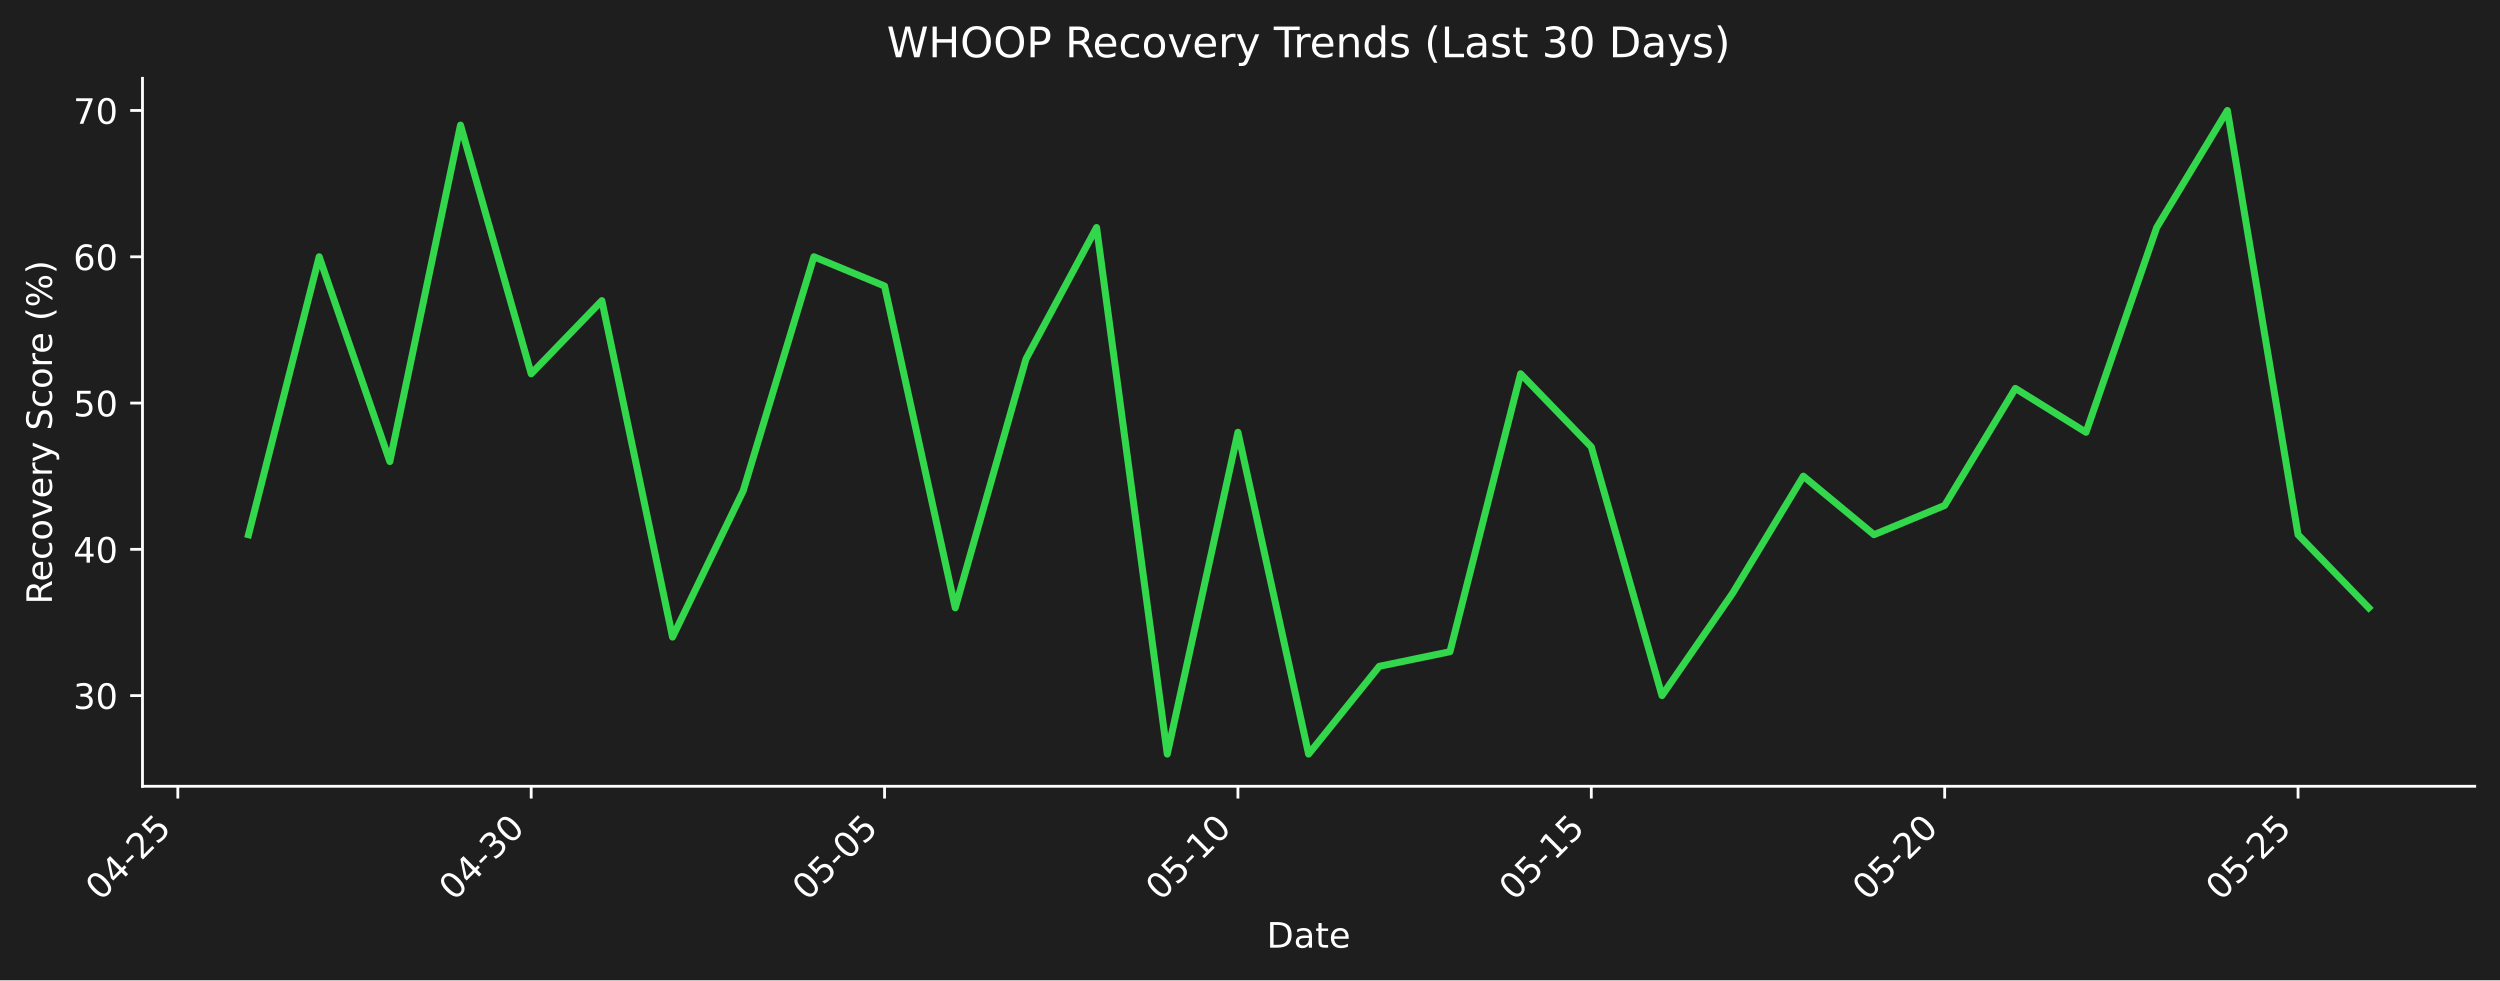
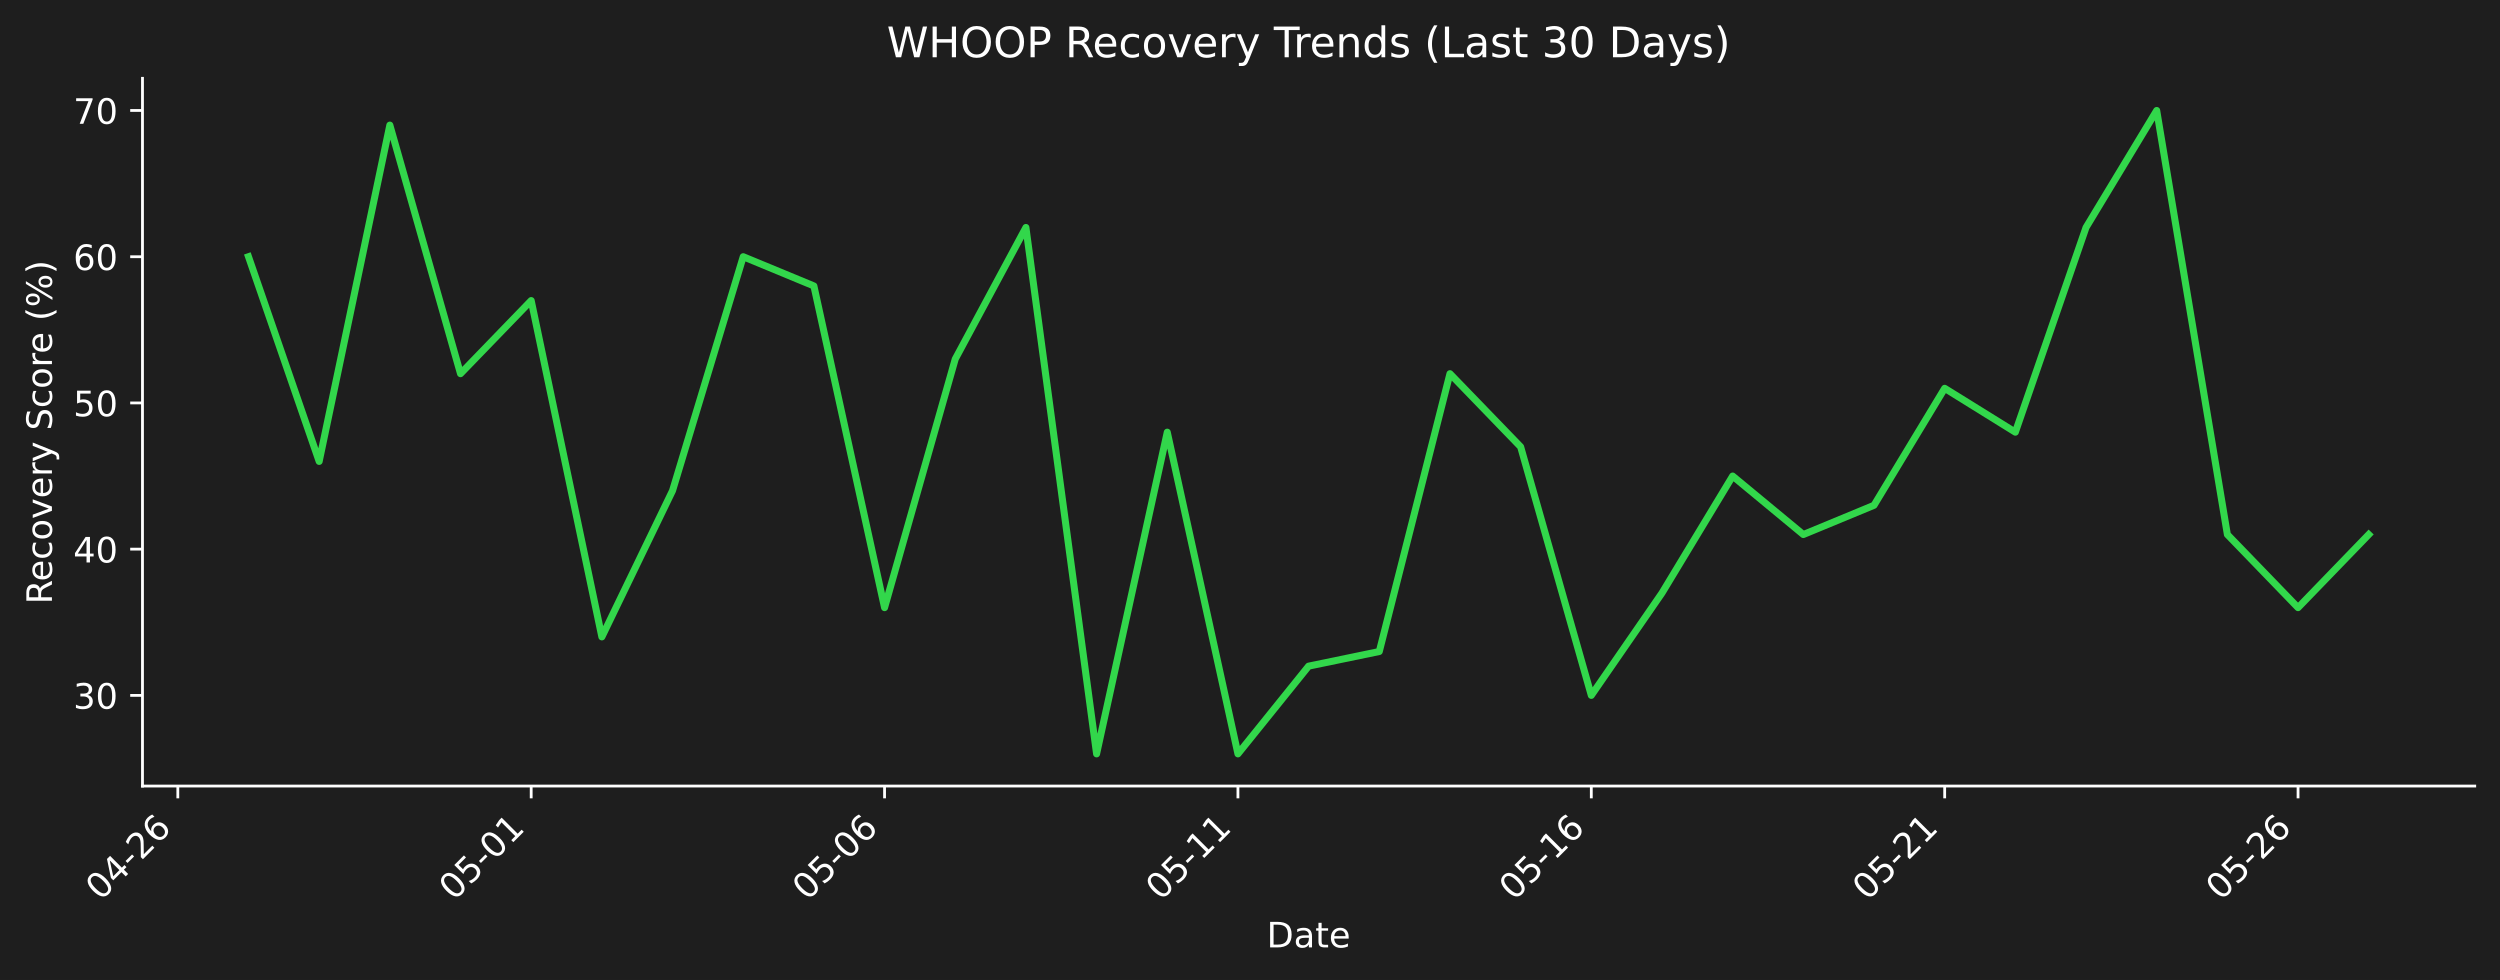
- <svg xmlns="http://www.w3.org/2000/svg" xmlns:xlink="http://www.w3.org/1999/xlink" width="712.433pt" height="279.334pt" viewBox="0 0 712.433 279.334" version="1.1">
+ <svg xmlns="http://www.w3.org/2000/svg" xmlns:xlink="http://www.w3.org/1999/xlink" width="712.433pt" height="279.271pt" viewBox="0 0 712.433 279.271" version="1.1">
  <defs>
    <style type="text/css">*{stroke-linejoin: round; stroke-linecap: butt}</style>
  </defs>
  <g id="figure_1">
    <g id="patch_1">
-       <path d="M 0 279.334  L 712.433 279.334  L 712.433 0  L 0 0  z " style="fill: #1e1e1e" />
+       <path d="M 0 279.271  L 712.433 279.271  L 712.433 0  L 0 0  z " style="fill: #1e1e1e" />
    </g>
    <g id="axes_1">
      <g id="patch_2">
-         <path d="M 40.603 224.066  L 705.233 224.066  L 705.233 22.318  L 40.603 22.318  L 40.603 224.066  z " style="fill: none" />
+         <path d="M 40.603 224.002  L 705.233 224.002  L 705.233 22.318  L 40.603 22.318  L 40.603 224.002  z " style="fill: none" />
      </g>
      <g id="matplotlib.axis_1">
        <g id="xtick_1">
          <g id="line2d_1">
            <defs>
-               <path id="me74f0d8a47" d="M 0 0  L 0 3.5  " style="stroke: #ffffff; stroke-width: 0.8" />
+               <path id="m7cc2f23ac8" d="M 0 0  L 0 3.5  " style="stroke: #ffffff; stroke-width: 0.8" />
            </defs>
            <g>
-               <use xlink:href="#me74f0d8a47" x="50.673" y="224.066" style="fill: #ffffff; stroke: #ffffff; stroke-width: 0.8" />
+               <use xlink:href="#m7cc2f23ac8" x="50.673" y="224.002" style="fill: #ffffff; stroke: #ffffff; stroke-width: 0.8" />
            </g>
          </g>
          <g id="text_1">
-             <g style="fill: #ffffff" transform="translate(28.65574 256.9857) rotate(-45) scale(0.1 -0.1)">
+             <g style="fill: #ffffff" transform="translate(28.65574 256.9221) rotate(-45) scale(0.1 -0.1)">
              <defs>
                <path id="DejaVuSans-30" d="M 2034 4250  Q 1547 4250 1301 3770  Q 1056 3291 1056 2328  Q 1056 1369 1301 889  Q 1547 409 2034 409  Q 2525 409 2770 889  Q 3016 1369 3016 2328  Q 3016 3291 2770 3770  Q 2525 4250 2034 4250  z M 2034 4750  Q 2819 4750 3233 4129  Q 3647 3509 3647 2328  Q 3647 1150 3233 529  Q 2819 -91 2034 -91  Q 1250 -91 836 529  Q 422 1150 422 2328  Q 422 3509 836 4129  Q 1250 4750 2034 4750  z " transform="scale(0.015625)" />
                <path id="DejaVuSans-34" d="M 2419 4116  L 825 1625  L 2419 1625  L 2419 4116  z M 2253 4666  L 3047 4666  L 3047 1625  L 3713 1625  L 3713 1100  L 3047 1100  L 3047 0  L 2419 0  L 2419 1100  L 313 1100  L 313 1709  L 2253 4666  z " transform="scale(0.015625)" />
                <path id="DejaVuSans-2d" d="M 313 2009  L 1997 2009  L 1997 1497  L 313 1497  L 313 2009  z " transform="scale(0.015625)" />
                <path id="DejaVuSans-32" d="M 1228 531  L 3431 531  L 3431 0  L 469 0  L 469 531  Q 828 903 1448 1529  Q 2069 2156 2228 2338  Q 2531 2678 2651 2914  Q 2772 3150 2772 3378  Q 2772 3750 2511 3984  Q 2250 4219 1831 4219  Q 1534 4219 1204 4116  Q 875 4013 500 3803  L 500 4441  Q 881 4594 1212 4672  Q 1544 4750 1819 4750  Q 2544 4750 2975 4387  Q 3406 4025 3406 3419  Q 3406 3131 3298 2873  Q 3191 2616 2906 2266  Q 2828 2175 2409 1742  Q 1991 1309 1228 531  z " transform="scale(0.015625)" />
-                 <path id="DejaVuSans-35" d="M 691 4666  L 3169 4666  L 3169 4134  L 1269 4134  L 1269 2991  Q 1406 3038 1543 3061  Q 1681 3084 1819 3084  Q 2600 3084 3056 2656  Q 3513 2228 3513 1497  Q 3513 744 3044 326  Q 2575 -91 1722 -91  Q 1428 -91 1123 -41  Q 819 9 494 109  L 494 744  Q 775 591 1075 516  Q 1375 441 1709 441  Q 2250 441 2565 725  Q 2881 1009 2881 1497  Q 2881 1984 2565 2268  Q 2250 2553 1709 2553  Q 1456 2553 1204 2497  Q 953 2441 691 2322  L 691 4666  z " transform="scale(0.015625)" />
+                 <path id="DejaVuSans-36" d="M 2113 2584  Q 1688 2584 1439 2293  Q 1191 2003 1191 1497  Q 1191 994 1439 701  Q 1688 409 2113 409  Q 2538 409 2786 701  Q 3034 994 3034 1497  Q 3034 2003 2786 2293  Q 2538 2584 2113 2584  z M 3366 4563  L 3366 3988  Q 3128 4100 2886 4159  Q 2644 4219 2406 4219  Q 1781 4219 1451 3797  Q 1122 3375 1075 2522  Q 1259 2794 1537 2939  Q 1816 3084 2150 3084  Q 2853 3084 3261 2657  Q 3669 2231 3669 1497  Q 3669 778 3244 343  Q 2819 -91 2113 -91  Q 1303 -91 875 529  Q 447 1150 447 2328  Q 447 3434 972 4092  Q 1497 4750 2381 4750  Q 2619 4750 2861 4703  Q 3103 4656 3366 4563  z " transform="scale(0.015625)" />
              </defs>
              <use xlink:href="#DejaVuSans-30" />
              <use xlink:href="#DejaVuSans-34" transform="translate(63.62305 0)" />
              <use xlink:href="#DejaVuSans-2d" transform="translate(127.2461 0)" />
              <use xlink:href="#DejaVuSans-32" transform="translate(163.3301 0)" />
-               <use xlink:href="#DejaVuSans-35" transform="translate(226.9531 0)" />
+               <use xlink:href="#DejaVuSans-36" transform="translate(226.9531 0)" />
            </g>
          </g>
        </g>
        <g id="xtick_2">
          <g id="line2d_2">
            <g>
-               <use xlink:href="#me74f0d8a47" x="151.375" y="224.066" style="fill: #ffffff; stroke: #ffffff; stroke-width: 0.8" />
+               <use xlink:href="#m7cc2f23ac8" x="151.375" y="224.002" style="fill: #ffffff; stroke: #ffffff; stroke-width: 0.8" />
            </g>
          </g>
          <g id="text_2">
-             <g style="fill: #ffffff" transform="translate(129.3573 256.9857) rotate(-45) scale(0.1 -0.1)">
+             <g style="fill: #ffffff" transform="translate(129.3573 256.9221) rotate(-45) scale(0.1 -0.1)">
              <defs>
-                 <path id="DejaVuSans-33" d="M 2597 2516  Q 3050 2419 3304 2112  Q 3559 1806 3559 1356  Q 3559 666 3084 287  Q 2609 -91 1734 -91  Q 1441 -91 1130 -33  Q 819 25 488 141  L 488 750  Q 750 597 1062 519  Q 1375 441 1716 441  Q 2309 441 2620 675  Q 2931 909 2931 1356  Q 2931 1769 2642 2001  Q 2353 2234 1838 2234  L 1294 2234  L 1294 2753  L 1863 2753  Q 2328 2753 2575 2939  Q 2822 3125 2822 3475  Q 2822 3834 2567 4026  Q 2313 4219 1838 4219  Q 1578 4219 1281 4162  Q 984 4106 628 3988  L 628 4550  Q 988 4650 1302 4700  Q 1616 4750 1894 4750  Q 2613 4750 3031 4423  Q 3450 4097 3450 3541  Q 3450 3153 3228 2886  Q 3006 2619 2597 2516  z " transform="scale(0.015625)" />
+                 <path id="DejaVuSans-35" d="M 691 4666  L 3169 4666  L 3169 4134  L 1269 4134  L 1269 2991  Q 1406 3038 1543 3061  Q 1681 3084 1819 3084  Q 2600 3084 3056 2656  Q 3513 2228 3513 1497  Q 3513 744 3044 326  Q 2575 -91 1722 -91  Q 1428 -91 1123 -41  Q 819 9 494 109  L 494 744  Q 775 591 1075 516  Q 1375 441 1709 441  Q 2250 441 2565 725  Q 2881 1009 2881 1497  Q 2881 1984 2565 2268  Q 2250 2553 1709 2553  Q 1456 2553 1204 2497  Q 953 2441 691 2322  L 691 4666  z " transform="scale(0.015625)" />
+                 <path id="DejaVuSans-31" d="M 794 531  L 1825 531  L 1825 4091  L 703 3866  L 703 4441  L 1819 4666  L 2450 4666  L 2450 531  L 3481 531  L 3481 0  L 794 0  L 794 531  z " transform="scale(0.015625)" />
              </defs>
              <use xlink:href="#DejaVuSans-30" />
-               <use xlink:href="#DejaVuSans-34" transform="translate(63.62305 0)" />
-               <use xlink:href="#DejaVuSans-2d" transform="translate(127.2461 0)" />
-               <use xlink:href="#DejaVuSans-33" transform="translate(163.3301 0)" />
-               <use xlink:href="#DejaVuSans-30" transform="translate(226.9531 0)" />
+               <use xlink:href="#DejaVuSans-35" transform="translate(63.62305 0)" />
+               <use xlink:href="#DejaVuSans-2d" transform="translate(127.2461 0)" />
+               <use xlink:href="#DejaVuSans-30" transform="translate(163.3301 0)" />
+               <use xlink:href="#DejaVuSans-31" transform="translate(226.9531 0)" />
            </g>
          </g>
        </g>
        <g id="xtick_3">
          <g id="line2d_3">
            <g>
-               <use xlink:href="#me74f0d8a47" x="252.076" y="224.066" style="fill: #ffffff; stroke: #ffffff; stroke-width: 0.8" />
+               <use xlink:href="#m7cc2f23ac8" x="252.076" y="224.002" style="fill: #ffffff; stroke: #ffffff; stroke-width: 0.8" />
            </g>
          </g>
          <g id="text_3">
-             <g style="fill: #ffffff" transform="translate(230.0588 256.9857) rotate(-45) scale(0.1 -0.1)">
+             <g style="fill: #ffffff" transform="translate(230.0588 256.9221) rotate(-45) scale(0.1 -0.1)">
              <use xlink:href="#DejaVuSans-30" />
              <use xlink:href="#DejaVuSans-35" transform="translate(63.62305 0)" />
              <use xlink:href="#DejaVuSans-2d" transform="translate(127.2461 0)" />
              <use xlink:href="#DejaVuSans-30" transform="translate(163.3301 0)" />
-               <use xlink:href="#DejaVuSans-35" transform="translate(226.9531 0)" />
+               <use xlink:href="#DejaVuSans-36" transform="translate(226.9531 0)" />
            </g>
          </g>
        </g>
        <g id="xtick_4">
          <g id="line2d_4">
            <g>
-               <use xlink:href="#me74f0d8a47" x="352.778" y="224.066" style="fill: #ffffff; stroke: #ffffff; stroke-width: 0.8" />
+               <use xlink:href="#m7cc2f23ac8" x="352.778" y="224.002" style="fill: #ffffff; stroke: #ffffff; stroke-width: 0.8" />
            </g>
          </g>
          <g id="text_4">
-             <g style="fill: #ffffff" transform="translate(330.7603 256.9857) rotate(-45) scale(0.1 -0.1)">
-               <defs>
-                 <path id="DejaVuSans-31" d="M 794 531  L 1825 531  L 1825 4091  L 703 3866  L 703 4441  L 1819 4666  L 2450 4666  L 2450 531  L 3481 531  L 3481 0  L 794 0  L 794 531  z " transform="scale(0.015625)" />
-               </defs>
+             <g style="fill: #ffffff" transform="translate(330.7603 256.9221) rotate(-45) scale(0.1 -0.1)">
              <use xlink:href="#DejaVuSans-30" />
              <use xlink:href="#DejaVuSans-35" transform="translate(63.62305 0)" />
              <use xlink:href="#DejaVuSans-2d" transform="translate(127.2461 0)" />
              <use xlink:href="#DejaVuSans-31" transform="translate(163.3301 0)" />
-               <use xlink:href="#DejaVuSans-30" transform="translate(226.9531 0)" />
+               <use xlink:href="#DejaVuSans-31" transform="translate(226.9531 0)" />
            </g>
          </g>
        </g>
        <g id="xtick_5">
          <g id="line2d_5">
            <g>
-               <use xlink:href="#me74f0d8a47" x="453.479" y="224.066" style="fill: #ffffff; stroke: #ffffff; stroke-width: 0.8" />
+               <use xlink:href="#m7cc2f23ac8" x="453.479" y="224.002" style="fill: #ffffff; stroke: #ffffff; stroke-width: 0.8" />
            </g>
          </g>
          <g id="text_5">
-             <g style="fill: #ffffff" transform="translate(431.4618 256.9857) rotate(-45) scale(0.1 -0.1)">
+             <g style="fill: #ffffff" transform="translate(431.4618 256.9221) rotate(-45) scale(0.1 -0.1)">
              <use xlink:href="#DejaVuSans-30" />
              <use xlink:href="#DejaVuSans-35" transform="translate(63.62305 0)" />
              <use xlink:href="#DejaVuSans-2d" transform="translate(127.2461 0)" />
              <use xlink:href="#DejaVuSans-31" transform="translate(163.3301 0)" />
-               <use xlink:href="#DejaVuSans-35" transform="translate(226.9531 0)" />
+               <use xlink:href="#DejaVuSans-36" transform="translate(226.9531 0)" />
            </g>
          </g>
        </g>
        <g id="xtick_6">
          <g id="line2d_6">
            <g>
-               <use xlink:href="#me74f0d8a47" x="554.181" y="224.066" style="fill: #ffffff; stroke: #ffffff; stroke-width: 0.8" />
+               <use xlink:href="#m7cc2f23ac8" x="554.181" y="224.002" style="fill: #ffffff; stroke: #ffffff; stroke-width: 0.8" />
            </g>
          </g>
          <g id="text_6">
-             <g style="fill: #ffffff" transform="translate(532.1633 256.9857) rotate(-45) scale(0.1 -0.1)">
+             <g style="fill: #ffffff" transform="translate(532.1633 256.9221) rotate(-45) scale(0.1 -0.1)">
              <use xlink:href="#DejaVuSans-30" />
              <use xlink:href="#DejaVuSans-35" transform="translate(63.62305 0)" />
              <use xlink:href="#DejaVuSans-2d" transform="translate(127.2461 0)" />
              <use xlink:href="#DejaVuSans-32" transform="translate(163.3301 0)" />
-               <use xlink:href="#DejaVuSans-30" transform="translate(226.9531 0)" />
+               <use xlink:href="#DejaVuSans-31" transform="translate(226.9531 0)" />
            </g>
          </g>
        </g>
        <g id="xtick_7">
          <g id="line2d_7">
            <g>
-               <use xlink:href="#me74f0d8a47" x="654.882" y="224.066" style="fill: #ffffff; stroke: #ffffff; stroke-width: 0.8" />
+               <use xlink:href="#m7cc2f23ac8" x="654.882" y="224.002" style="fill: #ffffff; stroke: #ffffff; stroke-width: 0.8" />
            </g>
          </g>
          <g id="text_7">
-             <g style="fill: #ffffff" transform="translate(632.8648 256.9857) rotate(-45) scale(0.1 -0.1)">
+             <g style="fill: #ffffff" transform="translate(632.8648 256.9221) rotate(-45) scale(0.1 -0.1)">
              <use xlink:href="#DejaVuSans-30" />
              <use xlink:href="#DejaVuSans-35" transform="translate(63.62305 0)" />
              <use xlink:href="#DejaVuSans-2d" transform="translate(127.2461 0)" />
              <use xlink:href="#DejaVuSans-32" transform="translate(163.3301 0)" />
-               <use xlink:href="#DejaVuSans-35" transform="translate(226.9531 0)" />
+               <use xlink:href="#DejaVuSans-36" transform="translate(226.9531 0)" />
            </g>
          </g>
        </g>
        <g id="text_8">
-           <g style="fill: #ffffff" transform="translate(360.9673 270.0547) scale(0.1 -0.1)">
+           <g style="fill: #ffffff" transform="translate(360.9673 269.9911) scale(0.1 -0.1)">
            <defs>
              <path id="DejaVuSans-44" d="M 1259 4147  L 1259 519  L 2022 519  Q 2988 519 3436 956  Q 3884 1394 3884 2338  Q 3884 3275 3436 3711  Q 2988 4147 2022 4147  L 1259 4147  z M 628 4666  L 1925 4666  Q 3281 4666 3915 4102  Q 4550 3538 4550 2338  Q 4550 1131 3912 565  Q 3275 0 1925 0  L 628 0  L 628 4666  z " transform="scale(0.015625)" />
              <path id="DejaVuSans-61" d="M 2194 1759  Q 1497 1759 1228 1600  Q 959 1441 959 1056  Q 959 750 1161 570  Q 1363 391 1709 391  Q 2188 391 2477 730  Q 2766 1069 2766 1631  L 2766 1759  L 2194 1759  z M 3341 1997  L 3341 0  L 2766 0  L 2766 531  Q 2569 213 2275 61  Q 1981 -91 1556 -91  Q 1019 -91 701 211  Q 384 513 384 1019  Q 384 1609 779 1909  Q 1175 2209 1959 2209  L 2766 2209  L 2766 2266  Q 2766 2663 2505 2880  Q 2244 3097 1772 3097  Q 1472 3097 1187 3025  Q 903 2953 641 2809  L 641 3341  Q 956 3463 1253 3523  Q 1550 3584 1831 3584  Q 2591 3584 2966 3190  Q 3341 2797 3341 1997  z " transform="scale(0.015625)" />
              <path id="DejaVuSans-74" d="M 1172 4494  L 1172 3500  L 2356 3500  L 2356 3053  L 1172 3053  L 1172 1153  Q 1172 725 1289 603  Q 1406 481 1766 481  L 2356 481  L 2356 0  L 1766 0  Q 1100 0 847 248  Q 594 497 594 1153  L 594 3053  L 172 3053  L 172 3500  L 594 3500  L 594 4494  L 1172 4494  z " transform="scale(0.015625)" />
              <path id="DejaVuSans-65" d="M 3597 1894  L 3597 1613  L 953 1613  Q 991 1019 1311 708  Q 1631 397 2203 397  Q 2534 397 2845 478  Q 3156 559 3463 722  L 3463 178  Q 3153 47 2828 -22  Q 2503 -91 2169 -91  Q 1331 -91 842 396  Q 353 884 353 1716  Q 353 2575 817 3079  Q 1281 3584 2069 3584  Q 2775 3584 3186 3129  Q 3597 2675 3597 1894  z M 3022 2063  Q 3016 2534 2758 2815  Q 2500 3097 2075 3097  Q 1594 3097 1305 2825  Q 1016 2553 972 2059  L 3022 2063  z " transform="scale(0.015625)" />
            </defs>
            <use xlink:href="#DejaVuSans-44" />
            <use xlink:href="#DejaVuSans-61" transform="translate(77.00195 0)" />
            <use xlink:href="#DejaVuSans-74" transform="translate(138.2812 0)" />
            <use xlink:href="#DejaVuSans-65" transform="translate(177.4902 0)" />
          </g>
        </g>
      </g>
      <g id="matplotlib.axis_2">
        <g id="ytick_1">
          <g id="line2d_8">
            <defs>
-               <path id="mf5dda23602" d="M 0 0  L -3.5 0  " style="stroke: #ffffff; stroke-width: 0.8" />
+               <path id="m26d7cfc6c1" d="M 0 0  L -3.5 0  " style="stroke: #ffffff; stroke-width: 0.8" />
            </defs>
            <g>
-               <use xlink:href="#mf5dda23602" x="40.603" y="198.222" style="fill: #ffffff; stroke: #ffffff; stroke-width: 0.8" />
+               <use xlink:href="#m26d7cfc6c1" x="40.603" y="198.167" style="fill: #ffffff; stroke: #ffffff; stroke-width: 0.8" />
            </g>
          </g>
          <g id="text_9">
-             <g style="fill: #ffffff" transform="translate(20.87813 202.0213) scale(0.1 -0.1)">
+             <g style="fill: #ffffff" transform="translate(20.87813 201.9658) scale(0.1 -0.1)">
+               <defs>
+                 <path id="DejaVuSans-33" d="M 2597 2516  Q 3050 2419 3304 2112  Q 3559 1806 3559 1356  Q 3559 666 3084 287  Q 2609 -91 1734 -91  Q 1441 -91 1130 -33  Q 819 25 488 141  L 488 750  Q 750 597 1062 519  Q 1375 441 1716 441  Q 2309 441 2620 675  Q 2931 909 2931 1356  Q 2931 1769 2642 2001  Q 2353 2234 1838 2234  L 1294 2234  L 1294 2753  L 1863 2753  Q 2328 2753 2575 2939  Q 2822 3125 2822 3475  Q 2822 3834 2567 4026  Q 2313 4219 1838 4219  Q 1578 4219 1281 4162  Q 984 4106 628 3988  L 628 4550  Q 988 4650 1302 4700  Q 1616 4750 1894 4750  Q 2613 4750 3031 4423  Q 3450 4097 3450 3541  Q 3450 3153 3228 2886  Q 3006 2619 2597 2516  z " transform="scale(0.015625)" />
+               </defs>
              <use xlink:href="#DejaVuSans-33" />
              <use xlink:href="#DejaVuSans-30" transform="translate(63.62305 0)" />
            </g>
          </g>
        </g>
        <g id="ytick_2">
          <g id="line2d_9">
            <g>
-               <use xlink:href="#mf5dda23602" x="40.603" y="156.539" style="fill: #ffffff; stroke: #ffffff; stroke-width: 0.8" />
+               <use xlink:href="#m26d7cfc6c1" x="40.603" y="156.496" style="fill: #ffffff; stroke: #ffffff; stroke-width: 0.8" />
            </g>
          </g>
          <g id="text_10">
-             <g style="fill: #ffffff" transform="translate(20.87813 160.3379) scale(0.1 -0.1)">
+             <g style="fill: #ffffff" transform="translate(20.87813 160.2956) scale(0.1 -0.1)">
              <use xlink:href="#DejaVuSans-34" />
              <use xlink:href="#DejaVuSans-30" transform="translate(63.62305 0)" />
            </g>
          </g>
        </g>
        <g id="ytick_3">
          <g id="line2d_10">
            <g>
-               <use xlink:href="#mf5dda23602" x="40.603" y="114.855" style="fill: #ffffff; stroke: #ffffff; stroke-width: 0.8" />
+               <use xlink:href="#m26d7cfc6c1" x="40.603" y="114.826" style="fill: #ffffff; stroke: #ffffff; stroke-width: 0.8" />
            </g>
          </g>
          <g id="text_11">
-             <g style="fill: #ffffff" transform="translate(20.87813 118.6545) scale(0.1 -0.1)">
+             <g style="fill: #ffffff" transform="translate(20.87813 118.6253) scale(0.1 -0.1)">
              <use xlink:href="#DejaVuSans-35" />
              <use xlink:href="#DejaVuSans-30" transform="translate(63.62305 0)" />
            </g>
          </g>
        </g>
        <g id="ytick_4">
          <g id="line2d_11">
            <g>
-               <use xlink:href="#mf5dda23602" x="40.603" y="73.172" style="fill: #ffffff; stroke: #ffffff; stroke-width: 0.8" />
+               <use xlink:href="#m26d7cfc6c1" x="40.603" y="73.156" style="fill: #ffffff; stroke: #ffffff; stroke-width: 0.8" />
            </g>
          </g>
          <g id="text_12">
-             <g style="fill: #ffffff" transform="translate(20.87813 76.9711) scale(0.1 -0.1)">
-               <defs>
-                 <path id="DejaVuSans-36" d="M 2113 2584  Q 1688 2584 1439 2293  Q 1191 2003 1191 1497  Q 1191 994 1439 701  Q 1688 409 2113 409  Q 2538 409 2786 701  Q 3034 994 3034 1497  Q 3034 2003 2786 2293  Q 2538 2584 2113 2584  z M 3366 4563  L 3366 3988  Q 3128 4100 2886 4159  Q 2644 4219 2406 4219  Q 1781 4219 1451 3797  Q 1122 3375 1075 2522  Q 1259 2794 1537 2939  Q 1816 3084 2150 3084  Q 2853 3084 3261 2657  Q 3669 2231 3669 1497  Q 3669 778 3244 343  Q 2819 -91 2113 -91  Q 1303 -91 875 529  Q 447 1150 447 2328  Q 447 3434 972 4092  Q 1497 4750 2381 4750  Q 2619 4750 2861 4703  Q 3103 4656 3366 4563  z " transform="scale(0.015625)" />
-               </defs>
+             <g style="fill: #ffffff" transform="translate(20.87813 76.95506) scale(0.1 -0.1)">
              <use xlink:href="#DejaVuSans-36" />
              <use xlink:href="#DejaVuSans-30" transform="translate(63.62305 0)" />
            </g>
          </g>
        </g>
        <g id="ytick_5">
          <g id="line2d_12">
            <g>
-               <use xlink:href="#mf5dda23602" x="40.603" y="31.488" style="fill: #ffffff; stroke: #ffffff; stroke-width: 0.8" />
+               <use xlink:href="#m26d7cfc6c1" x="40.603" y="31.486" style="fill: #ffffff; stroke: #ffffff; stroke-width: 0.8" />
            </g>
          </g>
          <g id="text_13">
-             <g style="fill: #ffffff" transform="translate(20.87813 35.28769) scale(0.1 -0.1)">
+             <g style="fill: #ffffff" transform="translate(20.87813 35.2848) scale(0.1 -0.1)">
              <defs>
                <path id="DejaVuSans-37" d="M 525 4666  L 3525 4666  L 3525 4397  L 1831 0  L 1172 0  L 2766 4134  L 525 4134  L 525 4666  z " transform="scale(0.015625)" />
              </defs>
              <use xlink:href="#DejaVuSans-37" />
              <use xlink:href="#DejaVuSans-30" transform="translate(63.62305 0)" />
            </g>
          </g>
        </g>
        <g id="text_14">
-           <g style="fill: #ffffff" transform="translate(14.79844 172.2099) rotate(-90) scale(0.1 -0.1)">
+           <g style="fill: #ffffff" transform="translate(14.79844 172.1781) rotate(-90) scale(0.1 -0.1)">
            <defs>
              <path id="DejaVuSans-52" d="M 2841 2188  Q 3044 2119 3236 1894  Q 3428 1669 3622 1275  L 4263 0  L 3584 0  L 2988 1197  Q 2756 1666 2539 1819  Q 2322 1972 1947 1972  L 1259 1972  L 1259 0  L 628 0  L 628 4666  L 2053 4666  Q 2853 4666 3247 4331  Q 3641 3997 3641 3322  Q 3641 2881 3436 2590  Q 3231 2300 2841 2188  z M 1259 4147  L 1259 2491  L 2053 2491  Q 2509 2491 2742 2702  Q 2975 2913 2975 3322  Q 2975 3731 2742 3939  Q 2509 4147 2053 4147  L 1259 4147  z " transform="scale(0.015625)" />
              <path id="DejaVuSans-63" d="M 3122 3366  L 3122 2828  Q 2878 2963 2633 3030  Q 2388 3097 2138 3097  Q 1578 3097 1268 2742  Q 959 2388 959 1747  Q 959 1106 1268 751  Q 1578 397 2138 397  Q 2388 397 2633 464  Q 2878 531 3122 666  L 3122 134  Q 2881 22 2623 -34  Q 2366 -91 2075 -91  Q 1284 -91 818 406  Q 353 903 353 1747  Q 353 2603 823 3093  Q 1294 3584 2113 3584  Q 2378 3584 2631 3529  Q 2884 3475 3122 3366  z " transform="scale(0.015625)" />
              <path id="DejaVuSans-6f" d="M 1959 3097  Q 1497 3097 1228 2736  Q 959 2375 959 1747  Q 959 1119 1226 758  Q 1494 397 1959 397  Q 2419 397 2687 759  Q 2956 1122 2956 1747  Q 2956 2369 2687 2733  Q 2419 3097 1959 3097  z M 1959 3584  Q 2709 3584 3137 3096  Q 3566 2609 3566 1747  Q 3566 888 3137 398  Q 2709 -91 1959 -91  Q 1206 -91 779 398  Q 353 888 353 1747  Q 353 2609 779 3096  Q 1206 3584 1959 3584  z " transform="scale(0.015625)" />
              <path id="DejaVuSans-76" d="M 191 3500  L 800 3500  L 1894 563  L 2988 3500  L 3597 3500  L 2284 0  L 1503 0  L 191 3500  z " transform="scale(0.015625)" />
              <path id="DejaVuSans-72" d="M 2631 2963  Q 2534 3019 2420 3045  Q 2306 3072 2169 3072  Q 1681 3072 1420 2755  Q 1159 2438 1159 1844  L 1159 0  L 581 0  L 581 3500  L 1159 3500  L 1159 2956  Q 1341 3275 1631 3429  Q 1922 3584 2338 3584  Q 2397 3584 2469 3576  Q 2541 3569 2628 3553  L 2631 2963  z " transform="scale(0.015625)" />
              <path id="DejaVuSans-79" d="M 2059 -325  Q 1816 -950 1584 -1140  Q 1353 -1331 966 -1331  L 506 -1331  L 506 -850  L 844 -850  Q 1081 -850 1212 -737  Q 1344 -625 1503 -206  L 1606 56  L 191 3500  L 800 3500  L 1894 763  L 2988 3500  L 3597 3500  L 2059 -325  z " transform="scale(0.015625)" />
              <path id="DejaVuSans-20" transform="scale(0.015625)" />
              <path id="DejaVuSans-53" d="M 3425 4513  L 3425 3897  Q 3066 4069 2747 4153  Q 2428 4238 2131 4238  Q 1616 4238 1336 4038  Q 1056 3838 1056 3469  Q 1056 3159 1242 3001  Q 1428 2844 1947 2747  L 2328 2669  Q 3034 2534 3370 2195  Q 3706 1856 3706 1288  Q 3706 609 3251 259  Q 2797 -91 1919 -91  Q 1588 -91 1214 -16  Q 841 59 441 206  L 441 856  Q 825 641 1194 531  Q 1563 422 1919 422  Q 2459 422 2753 634  Q 3047 847 3047 1241  Q 3047 1584 2836 1778  Q 2625 1972 2144 2069  L 1759 2144  Q 1053 2284 737 2584  Q 422 2884 422 3419  Q 422 4038 858 4394  Q 1294 4750 2059 4750  Q 2388 4750 2728 4690  Q 3069 4631 3425 4513  z " transform="scale(0.015625)" />
              <path id="DejaVuSans-28" d="M 1984 4856  Q 1566 4138 1362 3434  Q 1159 2731 1159 2009  Q 1159 1288 1364 580  Q 1569 -128 1984 -844  L 1484 -844  Q 1016 -109 783 600  Q 550 1309 550 2009  Q 550 2706 781 3412  Q 1013 4119 1484 4856  L 1984 4856  z " transform="scale(0.015625)" />
              <path id="DejaVuSans-25" d="M 4653 2053  Q 4381 2053 4226 1822  Q 4072 1591 4072 1178  Q 4072 772 4226 539  Q 4381 306 4653 306  Q 4919 306 5073 539  Q 5228 772 5228 1178  Q 5228 1588 5073 1820  Q 4919 2053 4653 2053  z M 4653 2450  Q 5147 2450 5437 2106  Q 5728 1763 5728 1178  Q 5728 594 5436 251  Q 5144 -91 4653 -91  Q 4153 -91 3862 251  Q 3572 594 3572 1178  Q 3572 1766 3864 2108  Q 4156 2450 4653 2450  z M 1428 4353  Q 1159 4353 1004 4120  Q 850 3888 850 3481  Q 850 3069 1003 2837  Q 1156 2606 1428 2606  Q 1700 2606 1854 2837  Q 2009 3069 2009 3481  Q 2009 3884 1853 4118  Q 1697 4353 1428 4353  z M 4250 4750  L 4750 4750  L 1831 -91  L 1331 -91  L 4250 4750  z M 1428 4750  Q 1922 4750 2215 4408  Q 2509 4066 2509 3481  Q 2509 2891 2217 2550  Q 1925 2209 1428 2209  Q 931 2209 642 2551  Q 353 2894 353 3481  Q 353 4063 643 4406  Q 934 4750 1428 4750  z " transform="scale(0.015625)" />
              <path id="DejaVuSans-29" d="M 513 4856  L 1013 4856  Q 1481 4119 1714 3412  Q 1947 2706 1947 2009  Q 1947 1309 1714 600  Q 1481 -109 1013 -844  L 513 -844  Q 928 -128 1133 580  Q 1338 1288 1338 2009  Q 1338 2731 1133 3434  Q 928 4138 513 4856  z " transform="scale(0.015625)" />
            </defs>
            <use xlink:href="#DejaVuSans-52" />
            <use xlink:href="#DejaVuSans-65" transform="translate(64.98242 0)" />
            <use xlink:href="#DejaVuSans-63" transform="translate(126.5059 0)" />
            <use xlink:href="#DejaVuSans-6f" transform="translate(181.4863 0)" />
            <use xlink:href="#DejaVuSans-76" transform="translate(242.668 0)" />
            <use xlink:href="#DejaVuSans-65" transform="translate(301.8477 0)" />
            <use xlink:href="#DejaVuSans-72" transform="translate(363.3711 0)" />
            <use xlink:href="#DejaVuSans-79" transform="translate(404.4844 0)" />
            <use xlink:href="#DejaVuSans-20" transform="translate(463.6641 0)" />
            <use xlink:href="#DejaVuSans-53" transform="translate(495.4512 0)" />
            <use xlink:href="#DejaVuSans-63" transform="translate(558.9277 0)" />
            <use xlink:href="#DejaVuSans-6f" transform="translate(613.9082 0)" />
            <use xlink:href="#DejaVuSans-72" transform="translate(675.0898 0)" />
            <use xlink:href="#DejaVuSans-65" transform="translate(713.9531 0)" />
            <use xlink:href="#DejaVuSans-20" transform="translate(775.4766 0)" />
            <use xlink:href="#DejaVuSans-28" transform="translate(807.2637 0)" />
            <use xlink:href="#DejaVuSans-25" transform="translate(846.2773 0)" />
            <use xlink:href="#DejaVuSans-29" transform="translate(941.2969 0)" />
          </g>
        </g>
      </g>
      <g id="line2d_13">
-         <path d="M 70.814 152.37  L 90.954 73.172  L 111.094 131.529  L 131.234 35.657  L 151.375 106.519  L 171.515 85.677  L 191.655 181.549  L 211.796 139.865  L 231.936 73.172  L 252.076 81.509  L 272.217 173.212  L 292.357 102.35  L 312.497 64.835  L 332.638 214.895  L 352.778 123.192  L 372.918 214.895  L 393.058 189.885  L 413.199 185.717  L 433.339 106.519  L 453.479 127.36  L 473.62 198.222  L 493.76 169.044  L 513.9 135.697  L 534.041 152.37  L 554.181 144.034  L 574.321 110.687  L 594.461 123.192  L 614.602 64.835  L 634.742 31.488  L 654.882 152.37  L 675.023 173.212  " clip-path="url(#p59f448724f)" style="fill: none; stroke: #32d74b; stroke-width: 2; stroke-linecap: square" />
+         <path d="M 70.814 73.156  L 90.954 131.494  L 111.094 35.653  L 131.234 106.492  L 151.375 85.657  L 171.515 181.499  L 191.655 139.828  L 211.796 73.156  L 231.936 81.49  L 252.076 173.164  L 272.217 102.325  L 292.357 64.822  L 312.497 214.835  L 332.638 123.16  L 352.778 214.835  L 372.918 189.833  L 393.058 185.666  L 413.199 106.492  L 433.339 127.327  L 453.479 198.167  L 473.62 168.997  L 493.76 135.661  L 513.9 152.329  L 534.041 143.995  L 554.181 110.659  L 574.321 123.16  L 594.461 64.822  L 614.602 31.486  L 634.742 152.329  L 654.882 173.164  L 675.023 152.329  " clip-path="url(#pd8096afcef)" style="fill: none; stroke: #32d74b; stroke-width: 2; stroke-linecap: square" />
      </g>
      <g id="patch_3">
-         <path d="M 40.603 224.066  L 40.603 22.318  " style="fill: none; stroke: #ffffff; stroke-width: 0.8; stroke-linejoin: miter; stroke-linecap: square" />
+         <path d="M 40.603 224.002  L 40.603 22.318  " style="fill: none; stroke: #ffffff; stroke-width: 0.8; stroke-linejoin: miter; stroke-linecap: square" />
      </g>
      <g id="patch_4">
-         <path d="M 40.603 224.066  L 705.233 224.066  " style="fill: none; stroke: #ffffff; stroke-width: 0.8; stroke-linejoin: miter; stroke-linecap: square" />
+         <path d="M 40.603 224.002  L 705.233 224.002  " style="fill: none; stroke: #ffffff; stroke-width: 0.8; stroke-linejoin: miter; stroke-linecap: square" />
      </g>
      <g id="text_15">
        <g style="fill: #ffffff" transform="translate(252.7241 16.31812) scale(0.12 -0.12)">
          <defs>
            <path id="DejaVuSans-57" d="M 213 4666  L 850 4666  L 1831 722  L 2809 4666  L 3519 4666  L 4500 722  L 5478 4666  L 6119 4666  L 4947 0  L 4153 0  L 3169 4050  L 2175 0  L 1381 0  L 213 4666  z " transform="scale(0.015625)" />
            <path id="DejaVuSans-48" d="M 628 4666  L 1259 4666  L 1259 2753  L 3553 2753  L 3553 4666  L 4184 4666  L 4184 0  L 3553 0  L 3553 2222  L 1259 2222  L 1259 0  L 628 0  L 628 4666  z " transform="scale(0.015625)" />
            <path id="DejaVuSans-4f" d="M 2522 4238  Q 1834 4238 1429 3725  Q 1025 3213 1025 2328  Q 1025 1447 1429 934  Q 1834 422 2522 422  Q 3209 422 3611 934  Q 4013 1447 4013 2328  Q 4013 3213 3611 3725  Q 3209 4238 2522 4238  z M 2522 4750  Q 3503 4750 4090 4092  Q 4678 3434 4678 2328  Q 4678 1225 4090 567  Q 3503 -91 2522 -91  Q 1538 -91 948 565  Q 359 1222 359 2328  Q 359 3434 948 4092  Q 1538 4750 2522 4750  z " transform="scale(0.015625)" />
            <path id="DejaVuSans-50" d="M 1259 4147  L 1259 2394  L 2053 2394  Q 2494 2394 2734 2622  Q 2975 2850 2975 3272  Q 2975 3691 2734 3919  Q 2494 4147 2053 4147  L 1259 4147  z M 628 4666  L 2053 4666  Q 2838 4666 3239 4311  Q 3641 3956 3641 3272  Q 3641 2581 3239 2228  Q 2838 1875 2053 1875  L 1259 1875  L 1259 0  L 628 0  L 628 4666  z " transform="scale(0.015625)" />
            <path id="DejaVuSans-54" d="M -19 4666  L 3928 4666  L 3928 4134  L 2272 4134  L 2272 0  L 1638 0  L 1638 4134  L -19 4134  L -19 4666  z " transform="scale(0.015625)" />
            <path id="DejaVuSans-6e" d="M 3513 2113  L 3513 0  L 2938 0  L 2938 2094  Q 2938 2591 2744 2837  Q 2550 3084 2163 3084  Q 1697 3084 1428 2787  Q 1159 2491 1159 1978  L 1159 0  L 581 0  L 581 3500  L 1159 3500  L 1159 2956  Q 1366 3272 1645 3428  Q 1925 3584 2291 3584  Q 2894 3584 3203 3211  Q 3513 2838 3513 2113  z " transform="scale(0.015625)" />
            <path id="DejaVuSans-64" d="M 2906 2969  L 2906 4863  L 3481 4863  L 3481 0  L 2906 0  L 2906 525  Q 2725 213 2448 61  Q 2172 -91 1784 -91  Q 1150 -91 751 415  Q 353 922 353 1747  Q 353 2572 751 3078  Q 1150 3584 1784 3584  Q 2172 3584 2448 3432  Q 2725 3281 2906 2969  z M 947 1747  Q 947 1113 1208 752  Q 1469 391 1925 391  Q 2381 391 2643 752  Q 2906 1113 2906 1747  Q 2906 2381 2643 2742  Q 2381 3103 1925 3103  Q 1469 3103 1208 2742  Q 947 2381 947 1747  z " transform="scale(0.015625)" />
            <path id="DejaVuSans-73" d="M 2834 3397  L 2834 2853  Q 2591 2978 2328 3040  Q 2066 3103 1784 3103  Q 1356 3103 1142 2972  Q 928 2841 928 2578  Q 928 2378 1081 2264  Q 1234 2150 1697 2047  L 1894 2003  Q 2506 1872 2764 1633  Q 3022 1394 3022 966  Q 3022 478 2636 193  Q 2250 -91 1575 -91  Q 1294 -91 989 -36  Q 684 19 347 128  L 347 722  Q 666 556 975 473  Q 1284 391 1588 391  Q 1994 391 2212 530  Q 2431 669 2431 922  Q 2431 1156 2273 1281  Q 2116 1406 1581 1522  L 1381 1569  Q 847 1681 609 1914  Q 372 2147 372 2553  Q 372 3047 722 3315  Q 1072 3584 1716 3584  Q 2034 3584 2315 3537  Q 2597 3491 2834 3397  z " transform="scale(0.015625)" />
            <path id="DejaVuSans-4c" d="M 628 4666  L 1259 4666  L 1259 531  L 3531 531  L 3531 0  L 628 0  L 628 4666  z " transform="scale(0.015625)" />
          </defs>
          <use xlink:href="#DejaVuSans-57" />
          <use xlink:href="#DejaVuSans-48" transform="translate(98.87695 0)" />
          <use xlink:href="#DejaVuSans-4f" transform="translate(174.0723 0)" />
          <use xlink:href="#DejaVuSans-4f" transform="translate(252.7832 0)" />
          <use xlink:href="#DejaVuSans-50" transform="translate(331.4941 0)" />
          <use xlink:href="#DejaVuSans-20" transform="translate(391.7969 0)" />
          <use xlink:href="#DejaVuSans-52" transform="translate(423.584 0)" />
          <use xlink:href="#DejaVuSans-65" transform="translate(488.5664 0)" />
          <use xlink:href="#DejaVuSans-63" transform="translate(550.0898 0)" />
          <use xlink:href="#DejaVuSans-6f" transform="translate(605.0703 0)" />
          <use xlink:href="#DejaVuSans-76" transform="translate(666.252 0)" />
          <use xlink:href="#DejaVuSans-65" transform="translate(725.4316 0)" />
          <use xlink:href="#DejaVuSans-72" transform="translate(786.9551 0)" />
          <use xlink:href="#DejaVuSans-79" transform="translate(828.0684 0)" />
          <use xlink:href="#DejaVuSans-20" transform="translate(887.248 0)" />
          <use xlink:href="#DejaVuSans-54" transform="translate(919.0352 0)" />
          <use xlink:href="#DejaVuSans-72" transform="translate(965.3691 0)" />
          <use xlink:href="#DejaVuSans-65" transform="translate(1004.232 0)" />
          <use xlink:href="#DejaVuSans-6e" transform="translate(1065.756 0)" />
          <use xlink:href="#DejaVuSans-64" transform="translate(1129.135 0)" />
          <use xlink:href="#DejaVuSans-73" transform="translate(1192.611 0)" />
          <use xlink:href="#DejaVuSans-20" transform="translate(1244.711 0)" />
          <use xlink:href="#DejaVuSans-28" transform="translate(1276.498 0)" />
          <use xlink:href="#DejaVuSans-4c" transform="translate(1315.512 0)" />
          <use xlink:href="#DejaVuSans-61" transform="translate(1371.225 0)" />
          <use xlink:href="#DejaVuSans-73" transform="translate(1432.504 0)" />
          <use xlink:href="#DejaVuSans-74" transform="translate(1484.604 0)" />
          <use xlink:href="#DejaVuSans-20" transform="translate(1523.812 0)" />
          <use xlink:href="#DejaVuSans-33" transform="translate(1555.6 0)" />
          <use xlink:href="#DejaVuSans-30" transform="translate(1619.223 0)" />
          <use xlink:href="#DejaVuSans-20" transform="translate(1682.846 0)" />
          <use xlink:href="#DejaVuSans-44" transform="translate(1714.633 0)" />
          <use xlink:href="#DejaVuSans-61" transform="translate(1791.635 0)" />
          <use xlink:href="#DejaVuSans-79" transform="translate(1852.914 0)" />
          <use xlink:href="#DejaVuSans-73" transform="translate(1912.094 0)" />
          <use xlink:href="#DejaVuSans-29" transform="translate(1964.193 0)" />
        </g>
      </g>
    </g>
  </g>
  <defs>
-     <clipPath id="p59f448724f">
-       <rect x="40.603" y="22.318" width="664.63" height="201.748" />
+     <clipPath id="pd8096afcef">
+       <rect x="40.603" y="22.318" width="664.63" height="201.684" />
    </clipPath>
  </defs>
</svg>
